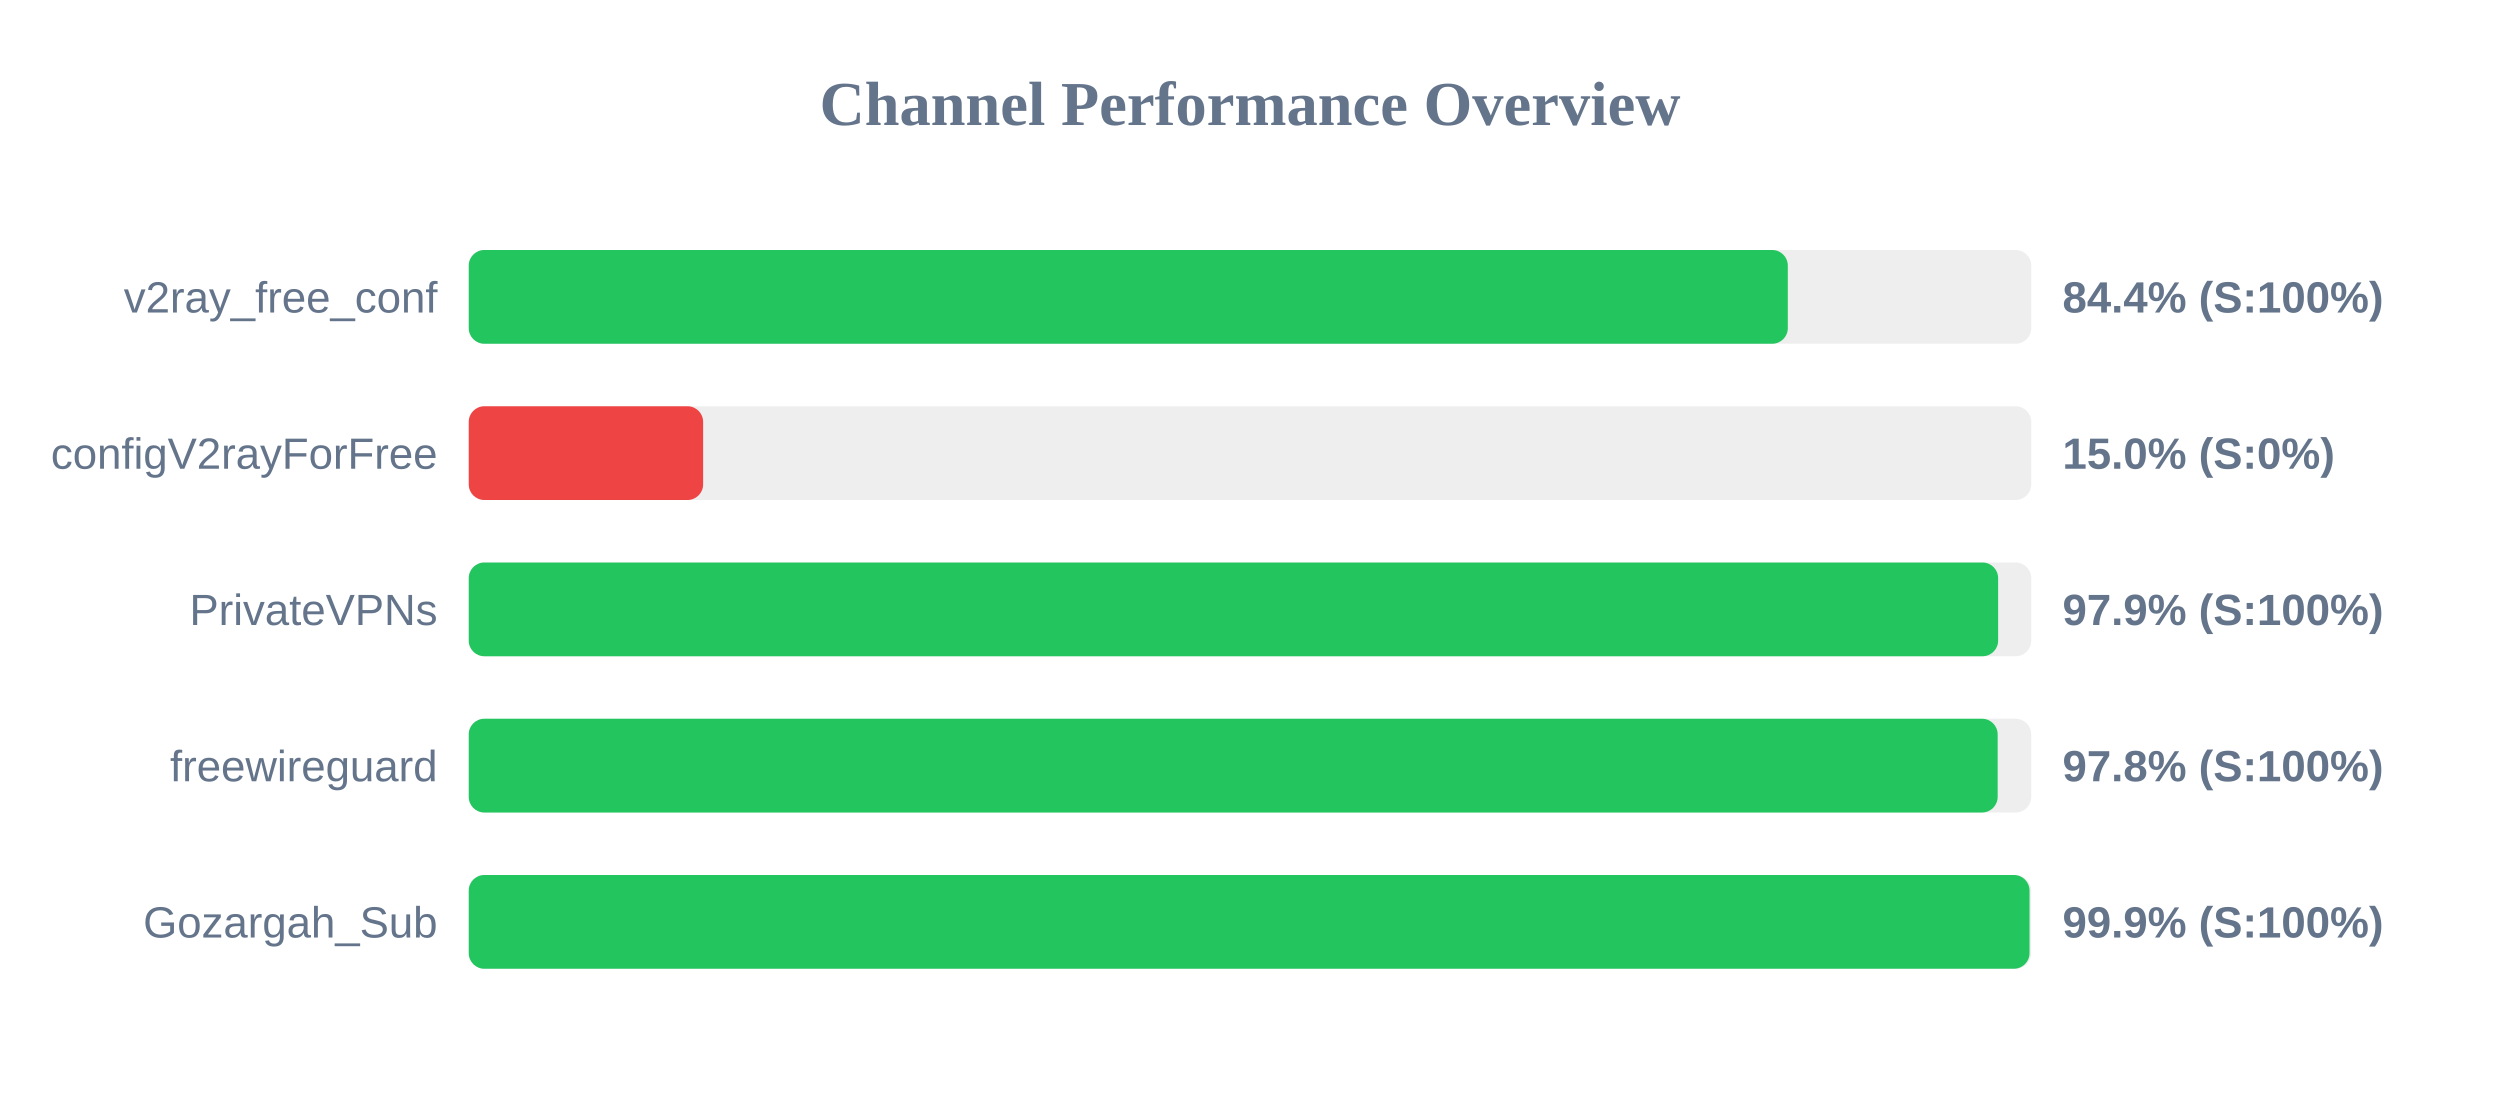
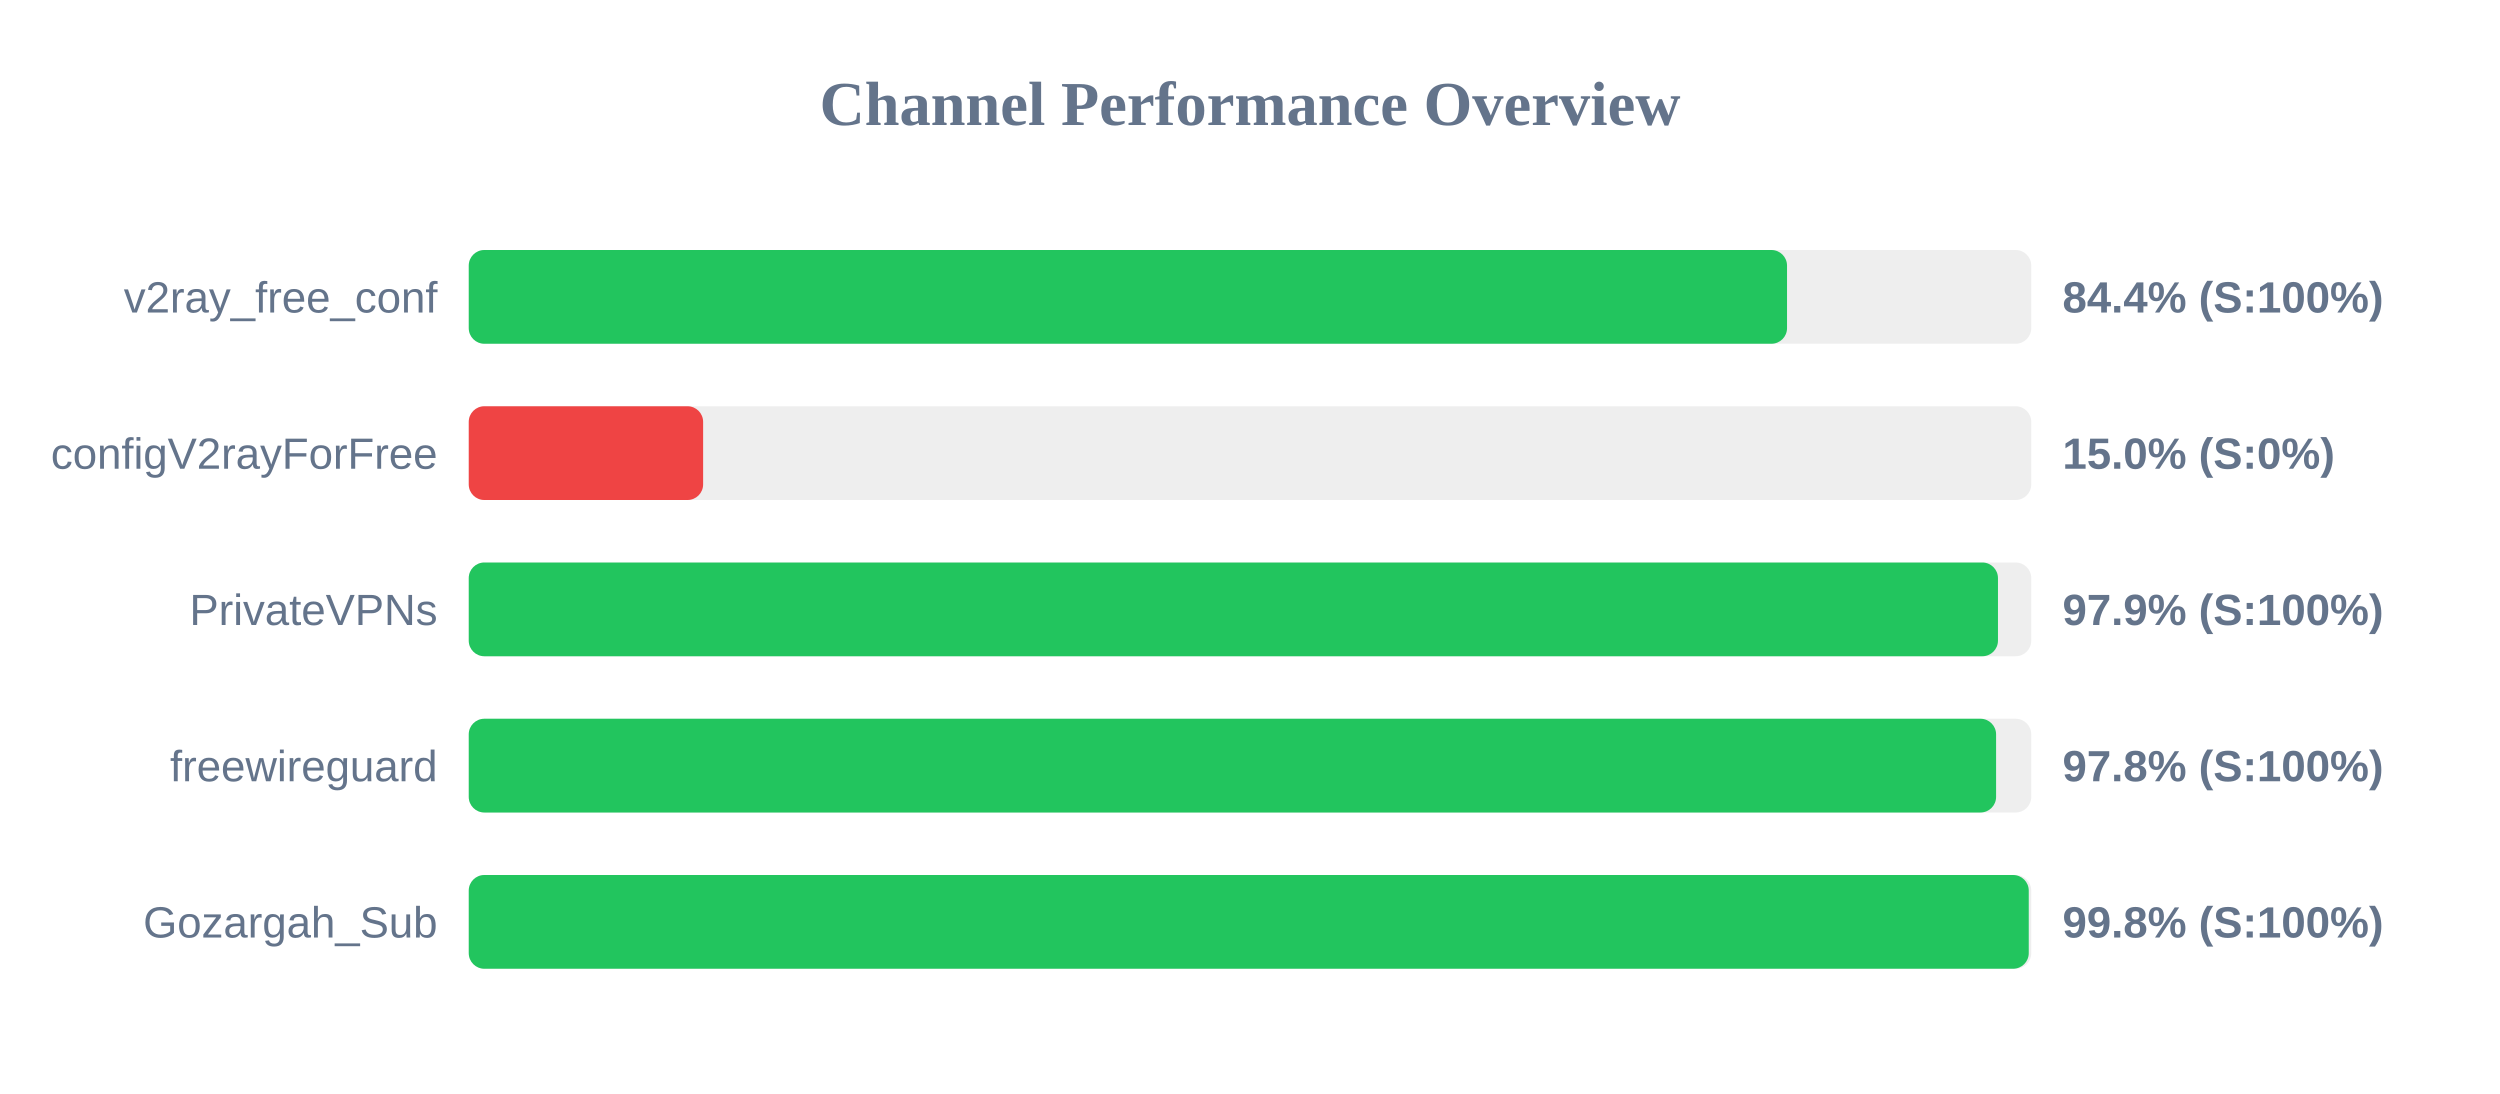
<svg xmlns="http://www.w3.org/2000/svg" width="800" height="350" version="1.1">
  <style>
        .row { font: 14px Arial; fill: #64748b; }
        .score { font: bold 14px Arial; fill: #64748b; }
    </style>
  <text x="400" y="40" text-anchor="middle" font-size="20px" font-weight="bold" fill="#64748b">Channel Performance Overview</text>
  <rect x="150" y="80" width="500" height="30" fill="#eee" rx="5" />
-   <rect x="150" y="80" width="422.1" height="30" fill="#22c55e" rx="5" />
+   <rect x="150" y="80" width="421.85" height="30" fill="#22c55e" rx="5" />
  <text x="140" y="100" text-anchor="end" class="row">v2ray_free_conf</text>
  <text x="660" y="100" text-anchor="start" class="score">84.4% (S:100%)</text>
  <rect x="150" y="130" width="500" height="30" fill="#eee" rx="5" />
  <rect x="150" y="130" width="75.0" height="30" fill="#ef4444" rx="5" />
  <text x="140" y="150" text-anchor="end" class="row">configV2rayForFree</text>
  <text x="660" y="150" text-anchor="start" class="score">15.0% (S:0%)</text>
  <rect x="150" y="180" width="500" height="30" fill="#eee" rx="5" />
-   <rect x="150" y="180" width="489.4" height="30" fill="#22c55e" rx="5" />
+   <rect x="150" y="180" width="489.35" height="30" fill="#22c55e" rx="5" />
  <text x="140" y="200" text-anchor="end" class="row">PrivateVPNs</text>
  <text x="660" y="200" text-anchor="start" class="score">97.9% (S:100%)</text>
  <rect x="150" y="230" width="500" height="30" fill="#eee" rx="5" />
-   <rect x="150" y="230" width="489.25" height="30" fill="#22c55e" rx="5" />
+   <rect x="150" y="230" width="488.75" height="30" fill="#22c55e" rx="5" />
  <text x="140" y="250" text-anchor="end" class="row">freewireguard</text>
  <text x="660" y="250" text-anchor="start" class="score">97.8% (S:100%)</text>
  <rect x="150" y="280" width="500" height="30" fill="#eee" rx="5" />
-   <rect x="150" y="280" width="499.45" height="30" fill="#22c55e" rx="5" />
+   <rect x="150" y="280" width="499.2" height="30" fill="#22c55e" rx="5" />
  <text x="140" y="300" text-anchor="end" class="row">Gozargah_Sub</text>
-   <text x="660" y="300" text-anchor="start" class="score">99.9% (S:100%)</text>
+   <text x="660" y="300" text-anchor="start" class="score">99.8% (S:100%)</text>
</svg>
